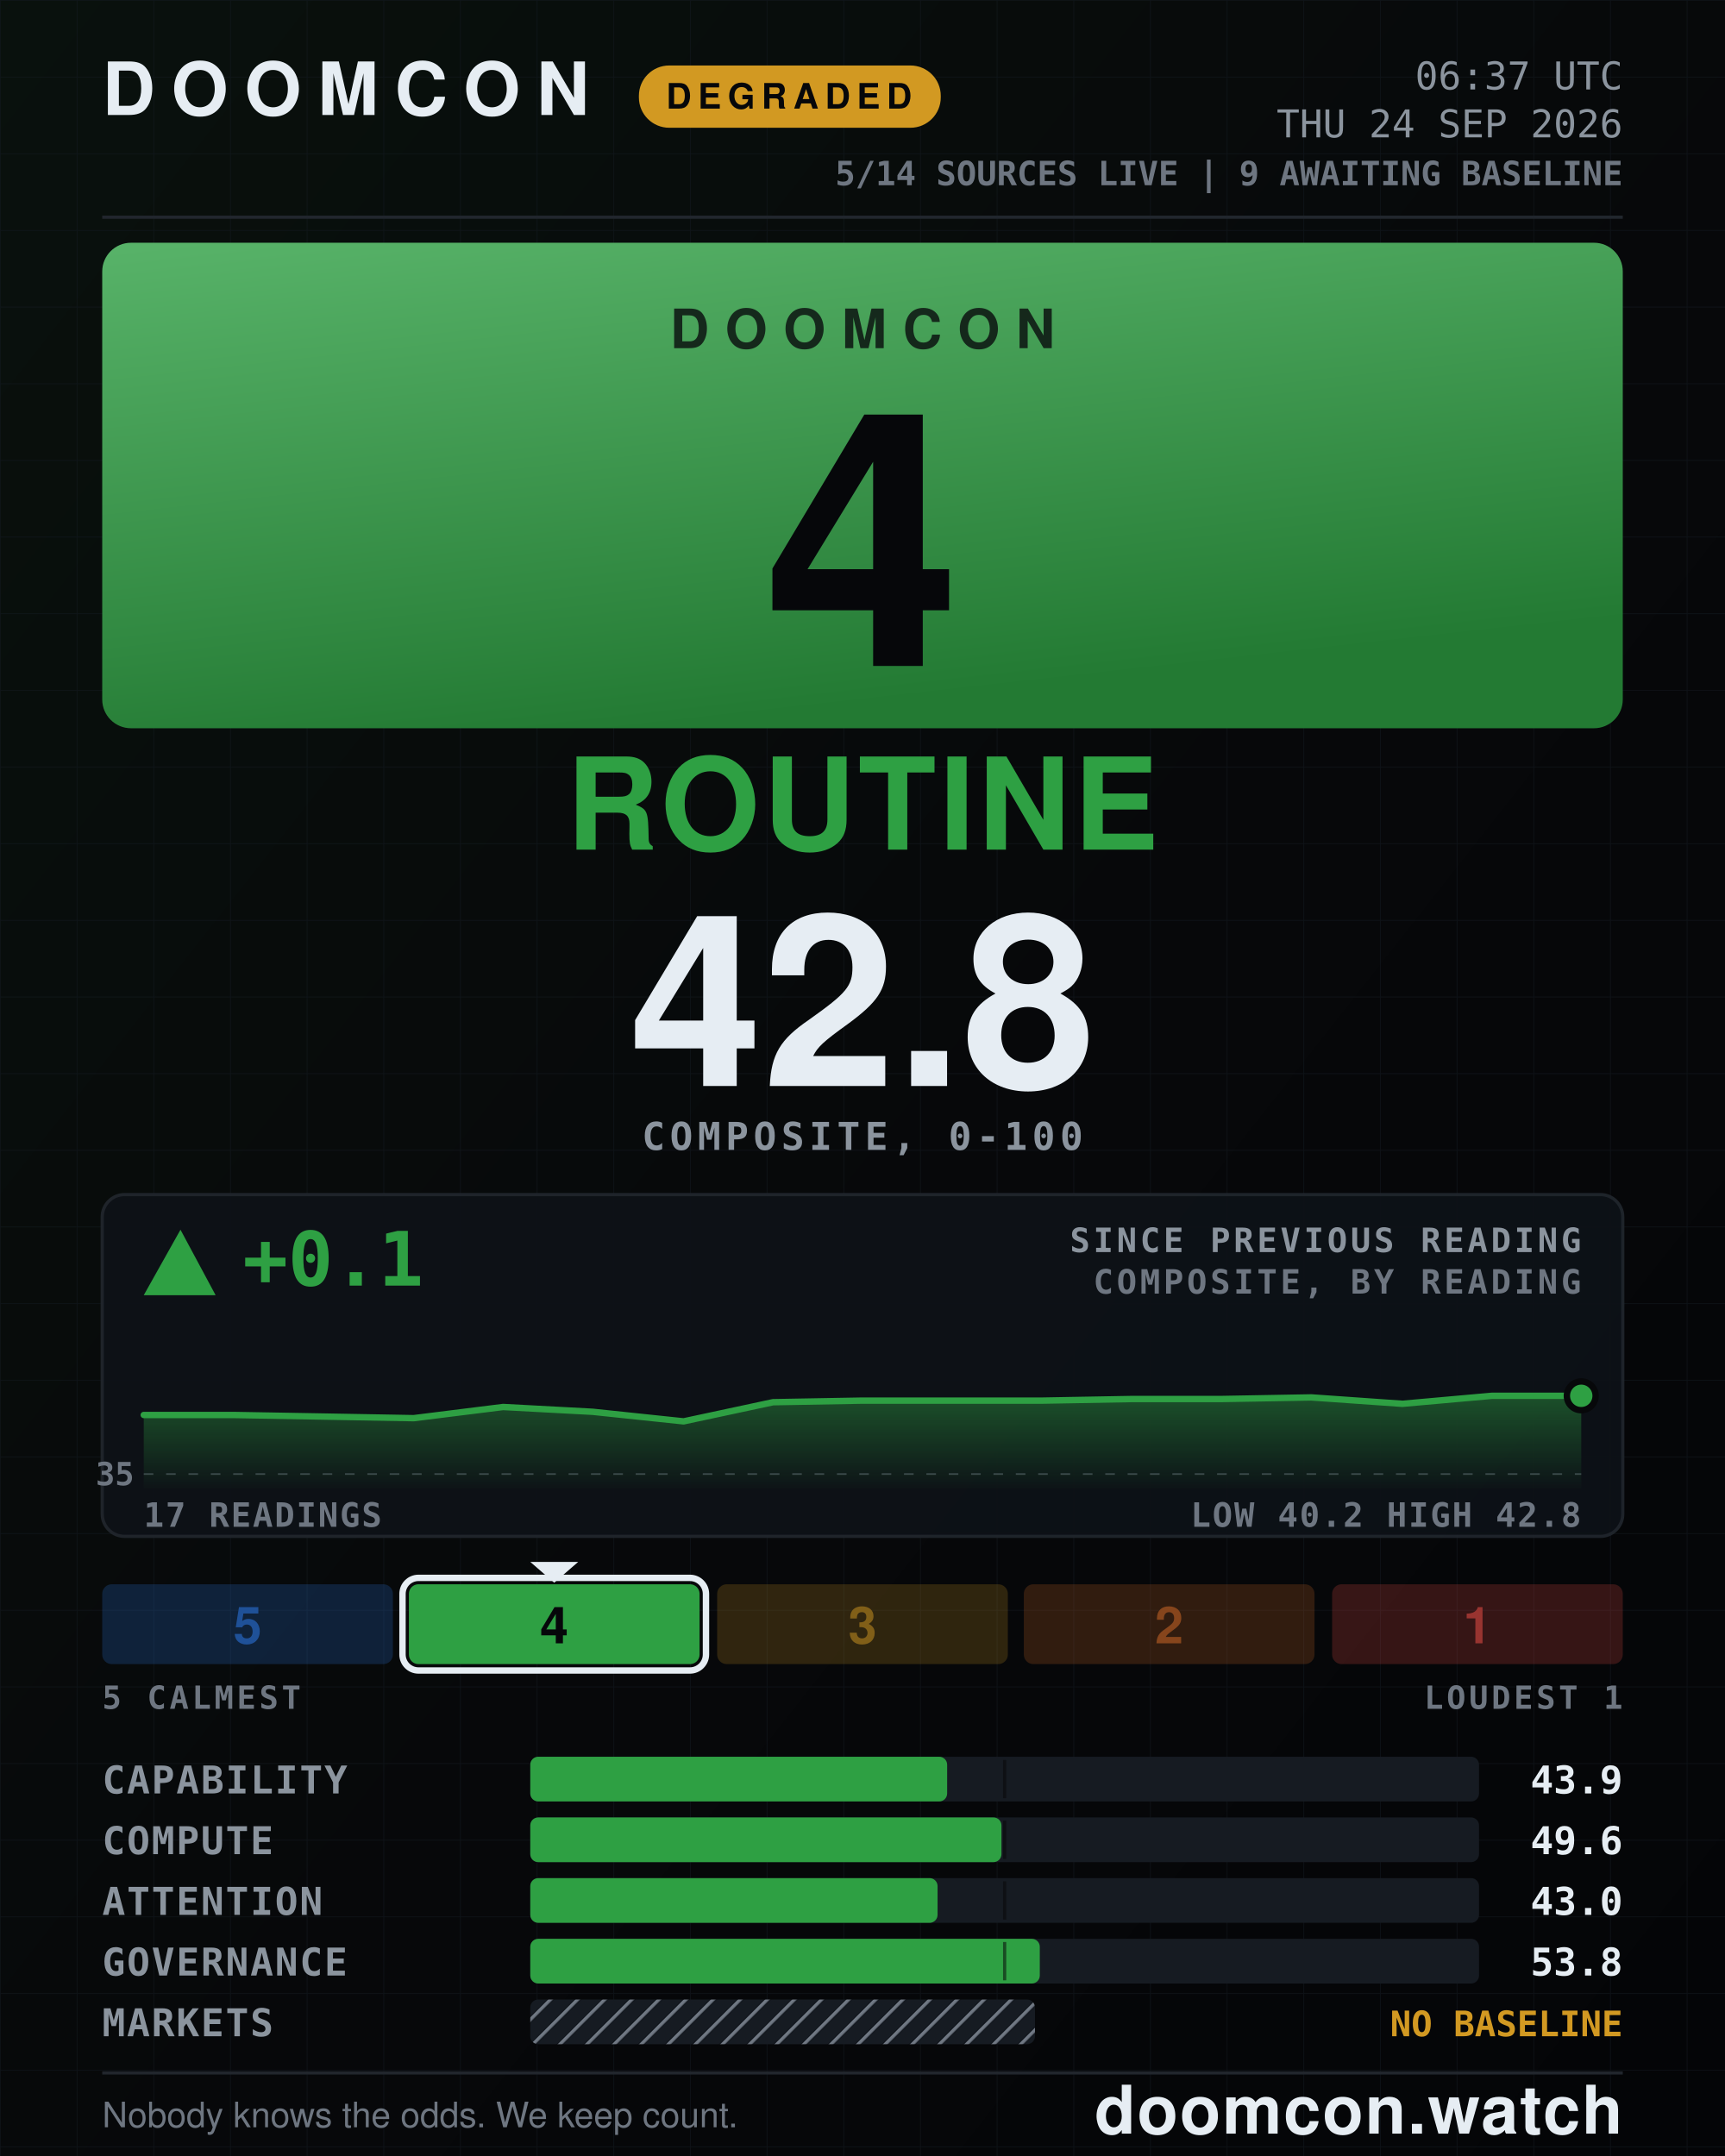
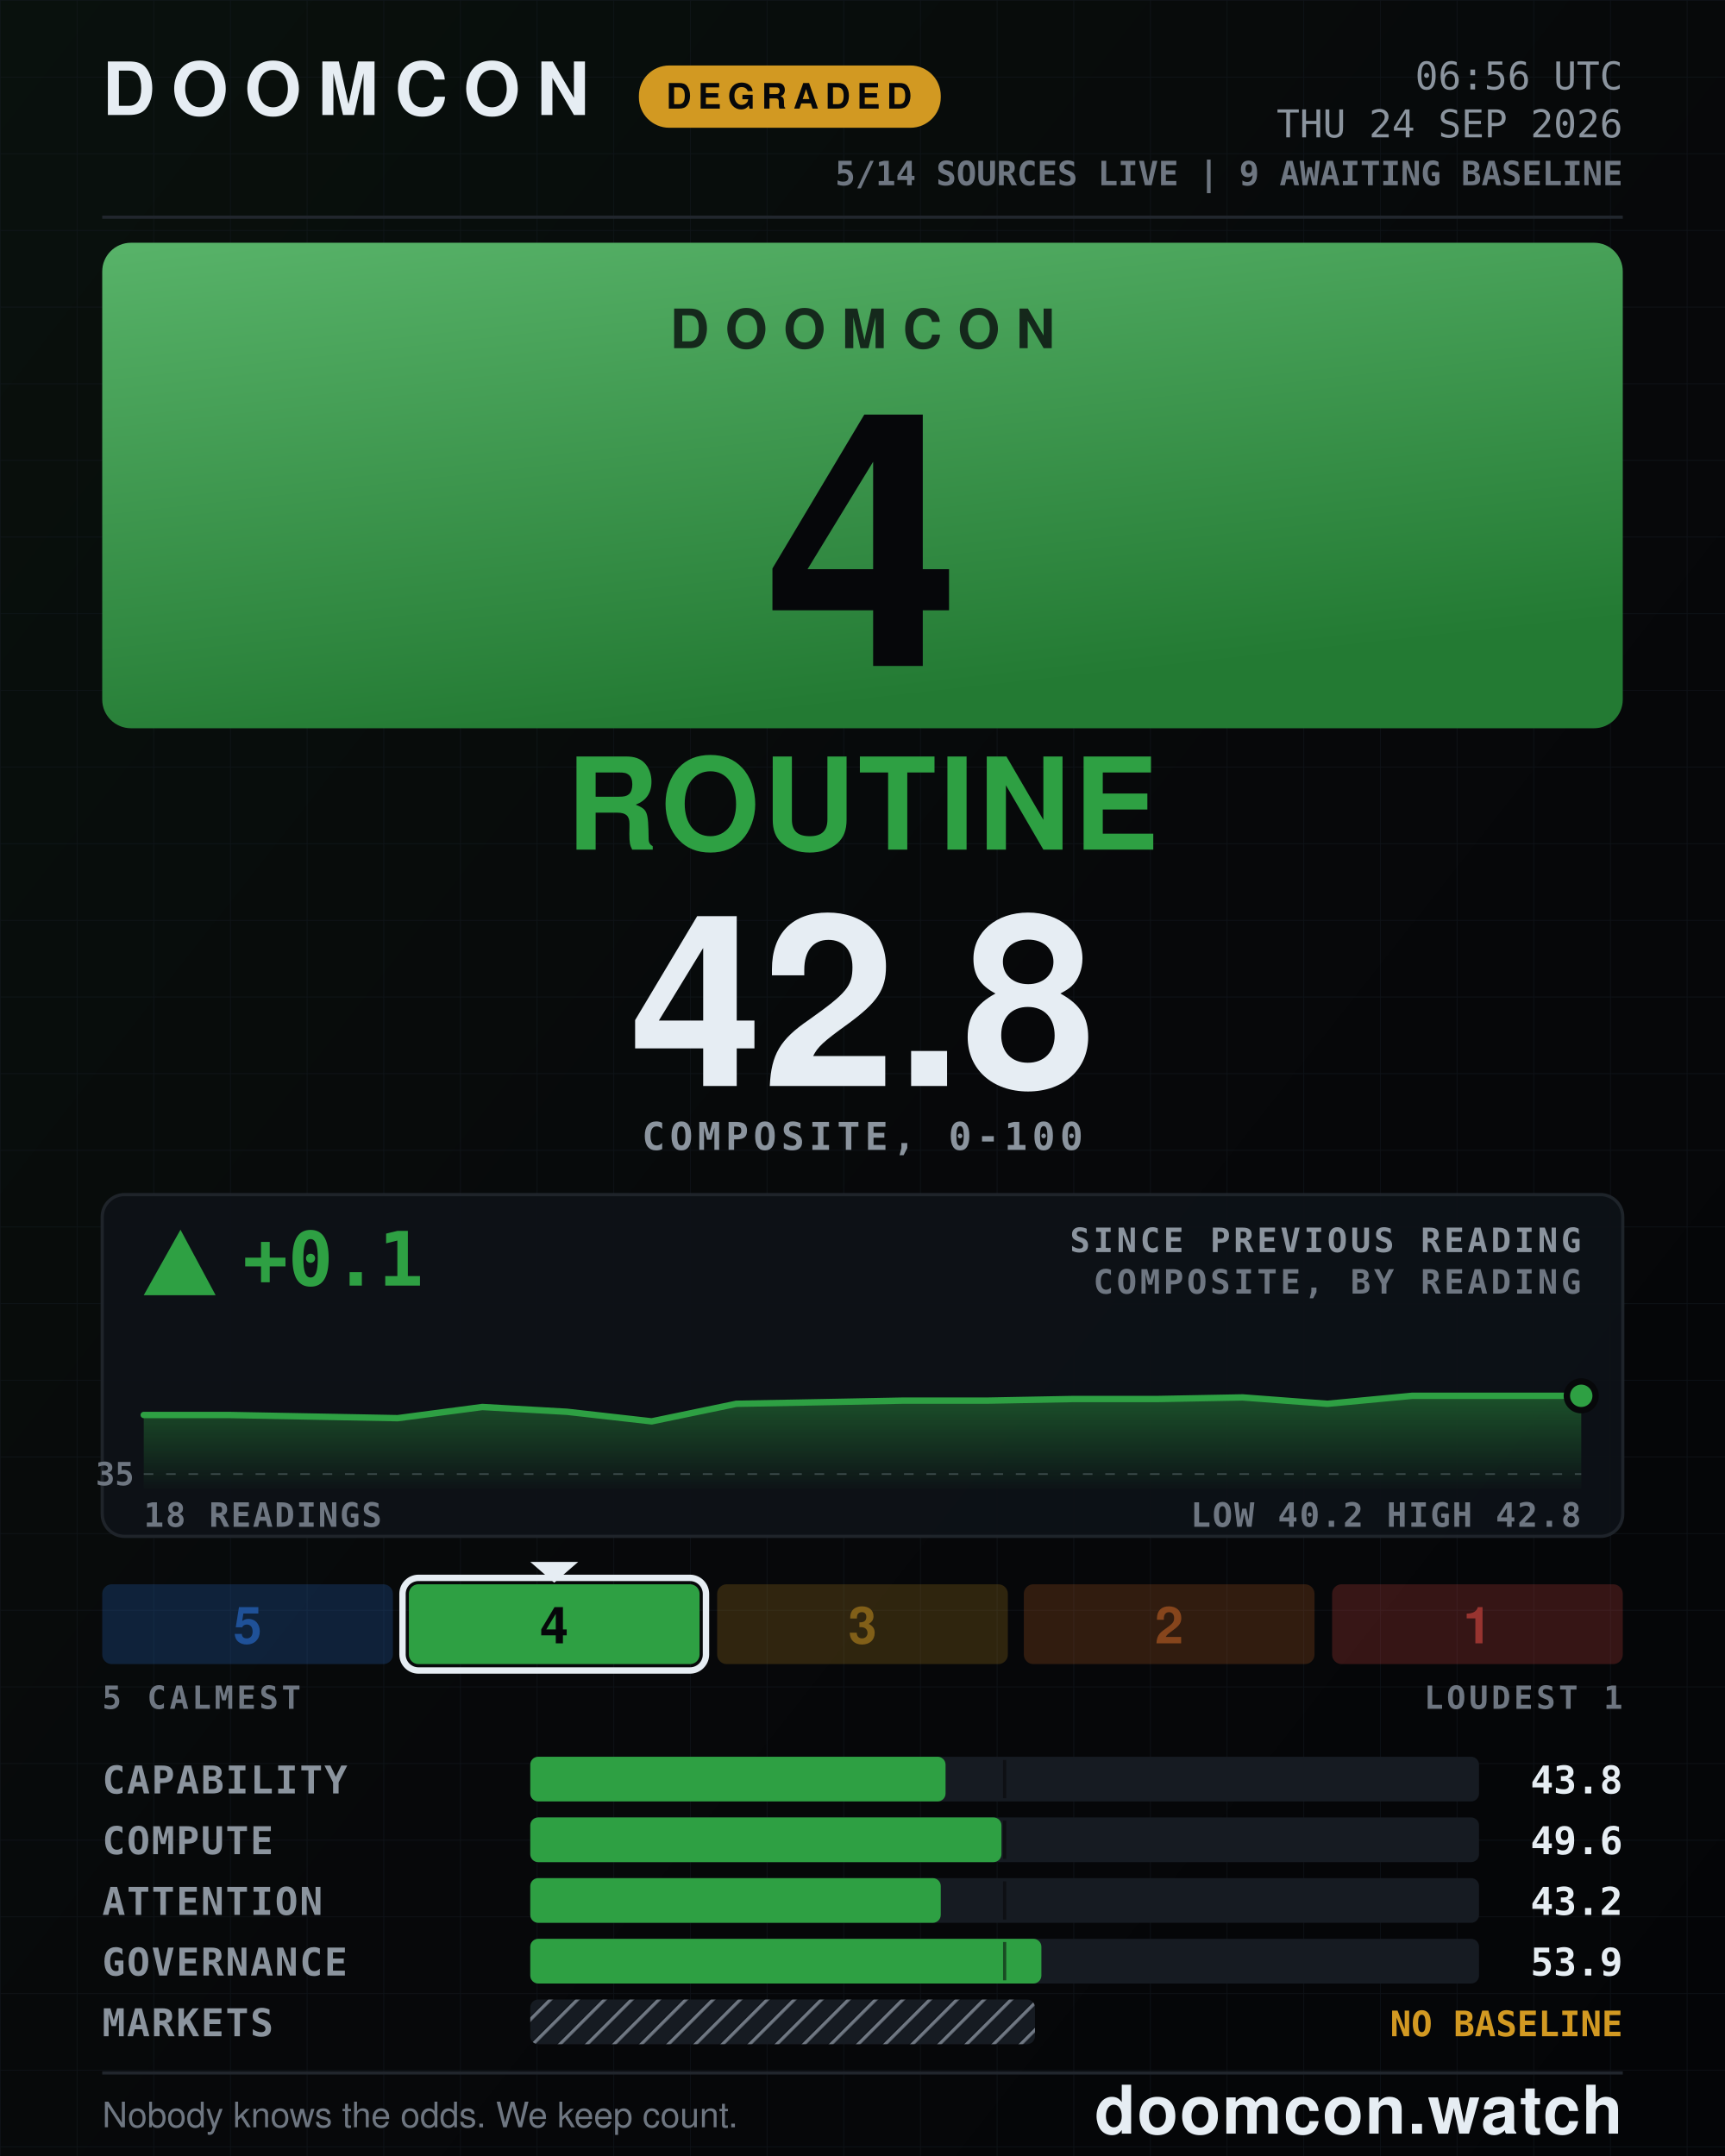
<svg xmlns="http://www.w3.org/2000/svg" width="1080" height="1350" viewBox="0 0 1080 1350" role="img" aria-label="DOOMCON 4 ROUTINE — 42.8 of 100">
  <defs>
    <pattern id="dark-hatch" width="12" height="12" patternUnits="userSpaceOnUse" patternTransform="rotate(45)">
      <rect width="12" height="12" fill="#161b22" />
      <line x1="0" y1="0" x2="0" y2="12" stroke="#6e7681" stroke-width="4" />
    </pattern>
    <pattern id="grid" width="48" height="48" patternUnits="userSpaceOnUse">
      <path d="M48 0H0V48" fill="none" stroke="#141a22" stroke-width="1" />
    </pattern>
    <linearGradient id="grad-bg" x1="0" y1="0" x2="1" y2="1">
      <stop offset="0" stop-color="#09110d" />
      <stop offset="0.55" stop-color="#07080a" />
      <stop offset="1" stop-color="#040507" />
    </linearGradient>
    <linearGradient id="grad-chip" x1="0" y1="0" x2="0.35" y2="1">
      <stop offset="0" stop-color="#58b369" />
      <stop offset="1" stop-color="#237a33" />
    </linearGradient>
    <linearGradient id="grad-spark" x1="0" y1="0" x2="0" y2="1">
      <stop offset="0" stop-color="#2ea043" stop-opacity="0.45" />
      <stop offset="1" stop-color="#2ea043" stop-opacity="0.02" />
    </linearGradient>
  </defs>
  <rect x="0" y="0" width="1080" height="1350" fill="url(#grad-bg)" />
  <rect x="0" y="0" width="1080" height="1350" fill="url(#grid)" opacity="0.55" />
  <text x="64" y="72" font-family="ui-sans-serif, system-ui, -apple-system, Segoe UI, Helvetica, Arial, sans-serif" font-size="46" font-weight="800" fill="#e6edf3" text-anchor="start" letter-spacing="10">DOOMCON</text>
  <rect x="400" y="41" width="189" height="39" fill="#d29922" rx="19" />
  <text x="494" y="68" font-family="ui-sans-serif, system-ui, -apple-system, Segoe UI, Helvetica, Arial, sans-serif" font-size="22" font-weight="800" fill="#06070a" text-anchor="middle" letter-spacing="4">DEGRADED</text>
-   <text x="1016" y="56" font-family="ui-monospace, SFMono-Regular, Menlo, DejaVu Sans Mono, Consolas, monospace" font-size="24" font-weight="500" fill="#8b949e" text-anchor="end">06:37 UTC</text>
+   <text x="1016" y="56" font-family="ui-monospace, SFMono-Regular, Menlo, DejaVu Sans Mono, Consolas, monospace" font-size="24" font-weight="500" fill="#8b949e" text-anchor="end">06:56 UTC</text>
  <text x="1016" y="86" font-family="ui-monospace, SFMono-Regular, Menlo, DejaVu Sans Mono, Consolas, monospace" font-size="24" font-weight="500" fill="#8b949e" text-anchor="end">THU 24 SEP 2026</text>
  <text x="1016" y="116" font-family="ui-monospace, SFMono-Regular, Menlo, DejaVu Sans Mono, Consolas, monospace" font-size="21" font-weight="600" fill="#6e7681" text-anchor="end">5/14 SOURCES LIVE  |  9 AWAITING BASELINE</text>
  <line x1="64" y1="136" x2="1016" y2="136" stroke="#21262d" stroke-width="2" />
  <rect x="64" y="152" width="952" height="304" fill="url(#grad-chip)" rx="18" />
  <text x="540" y="218" font-family="ui-sans-serif, system-ui, -apple-system, Segoe UI, Helvetica, Arial, sans-serif" font-size="34" font-weight="800" fill="#06070a" text-anchor="middle" letter-spacing="10" opacity="0.78">DOOMCON</text>
  <text x="540" y="417" font-family="ui-sans-serif, system-ui, -apple-system, Segoe UI, Helvetica, Arial, sans-serif" font-size="222" font-weight="800" fill="#06070a" text-anchor="middle">4</text>
  <text x="540" y="532" font-family="ui-sans-serif, system-ui, -apple-system, Segoe UI, Helvetica, Arial, sans-serif" font-size="80" font-weight="800" fill="#2ea043" text-anchor="middle" letter-spacing="2">ROUTINE</text>
  <text x="540" y="680" font-family="ui-sans-serif, system-ui, -apple-system, Segoe UI, Helvetica, Arial, sans-serif" font-size="150" font-weight="800" fill="#e6edf3" text-anchor="middle">42.8</text>
  <text x="540" y="720" font-family="ui-monospace, SFMono-Regular, Menlo, DejaVu Sans Mono, Consolas, monospace" font-size="24" font-weight="600" fill="#8b949e" text-anchor="middle" letter-spacing="3">COMPOSITE, 0-100</text>
  <rect x="64" y="748" width="952" height="214" fill="#0d1117" rx="14" stroke="#21262d" stroke-width="2" opacity="0.92" />
  <polygon points="113,770 90,811 135,811" fill="#2ea043" />
  <text x="152" y="805" font-family="ui-monospace, SFMono-Regular, Menlo, DejaVu Sans Mono, Consolas, monospace" font-size="47" font-weight="800" fill="#2ea043" text-anchor="start">+0.1</text>
  <text x="990" y="784" font-family="ui-monospace, SFMono-Regular, Menlo, DejaVu Sans Mono, Consolas, monospace" font-size="21" font-weight="600" fill="#8b949e" text-anchor="end" letter-spacing="2">SINCE PREVIOUS READING</text>
  <text x="990" y="810" font-family="ui-monospace, SFMono-Regular, Menlo, DejaVu Sans Mono, Consolas, monospace" font-size="21" font-weight="600" fill="#6e7681" text-anchor="end" letter-spacing="2">COMPOSITE, BY READING</text>
  <line x1="90" y1="923" x2="990" y2="923" stroke="#6e7681" stroke-width="1" stroke-dasharray="6 8" opacity="0.5" />
  <text x="84" y="930" font-family="ui-monospace, SFMono-Regular, Menlo, DejaVu Sans Mono, Consolas, monospace" font-size="20" font-weight="600" fill="#6e7681" text-anchor="end">35</text>
-   <path d="M90 886 L146 886 L203 887 L259 888 L315 881 L371 884 L428 890 L484 878 L540 877 L596 877 L653 877 L709 876 L765 876 L821 875 L878 879 L934 874 L990 874 L990 932 L90 932 Z" fill="url(#grad-spark)" />
-   <path d="M90 886 L146 886 L203 887 L259 888 L315 881 L371 884 L428 890 L484 878 L540 877 L596 877 L653 877 L709 876 L765 876 L821 875 L878 879 L934 874 L990 874" fill="none" stroke="#2ea043" stroke-width="4" stroke-linejoin="round" stroke-linecap="round" />
+   <path d="M90 886 L143 886 L196 887 L249 888 L302 881 L355 884 L408 890 L461 879 L514 878 L566 877 L619 877 L672 876 L725 876 L778 875 L831 879 L884 874 L937 874 L990 874 L990 932 L90 932 Z" fill="url(#grad-spark)" />
+   <path d="M90 886 L143 886 L196 887 L249 888 L302 881 L355 884 L408 890 L461 879 L514 878 L566 877 L619 877 L672 876 L725 876 L778 875 L831 879 L884 874 L937 874 L990 874" fill="none" stroke="#2ea043" stroke-width="4" stroke-linejoin="round" stroke-linecap="round" />
  <circle cx="990" cy="874" r="9" fill="#2ea043" stroke="#07080a" stroke-width="4" />
-   <text x="90" y="956" font-family="ui-monospace, SFMono-Regular, Menlo, DejaVu Sans Mono, Consolas, monospace" font-size="21" font-weight="600" fill="#6e7681" text-anchor="start" letter-spacing="1">17 READINGS</text>
+   <text x="90" y="956" font-family="ui-monospace, SFMono-Regular, Menlo, DejaVu Sans Mono, Consolas, monospace" font-size="21" font-weight="600" fill="#6e7681" text-anchor="start" letter-spacing="1">18 READINGS</text>
  <text x="990" y="956" font-family="ui-monospace, SFMono-Regular, Menlo, DejaVu Sans Mono, Consolas, monospace" font-size="21" font-weight="600" fill="#6e7681" text-anchor="end" letter-spacing="1">LOW 40.2  HIGH 42.8</text>
  <rect x="64" y="992" width="182" height="50" fill="#2f81f7" rx="6" opacity="0.2" />
  <text x="155" y="1029" font-family="ui-sans-serif, system-ui, -apple-system, Segoe UI, Helvetica, Arial, sans-serif" font-size="32" font-weight="800" fill="#1f5198" text-anchor="middle">5</text>
  <rect x="256" y="992" width="182" height="50" fill="#2ea043" rx="6" opacity="1" />
  <rect x="252" y="988" width="190" height="58" fill="none" rx="10" stroke="#e6edf3" stroke-width="4" />
  <polygon points="332,978 362,978 347,991" fill="#e6edf3" />
  <text x="347" y="1029" font-family="ui-sans-serif, system-ui, -apple-system, Segoe UI, Helvetica, Arial, sans-serif" font-size="32" font-weight="800" fill="#06070a" text-anchor="middle">4</text>
  <rect x="449" y="992" width="182" height="50" fill="#d29922" rx="6" opacity="0.2" />
  <text x="540" y="1029" font-family="ui-sans-serif, system-ui, -apple-system, Segoe UI, Helvetica, Arial, sans-serif" font-size="32" font-weight="800" fill="#815f18" text-anchor="middle">3</text>
  <rect x="641" y="992" width="182" height="50" fill="#db6d28" rx="6" opacity="0.2" />
  <text x="732" y="1029" font-family="ui-sans-serif, system-ui, -apple-system, Segoe UI, Helvetica, Arial, sans-serif" font-size="32" font-weight="800" fill="#86451c" text-anchor="middle">2</text>
  <rect x="834" y="992" width="182" height="50" fill="#f85149" rx="6" opacity="0.2" />
  <text x="925" y="1029" font-family="ui-sans-serif, system-ui, -apple-system, Segoe UI, Helvetica, Arial, sans-serif" font-size="32" font-weight="800" fill="#983430" text-anchor="middle">1</text>
  <text x="64" y="1070" font-family="ui-monospace, SFMono-Regular, Menlo, DejaVu Sans Mono, Consolas, monospace" font-size="20" font-weight="600" fill="#6e7681" text-anchor="start" letter-spacing="2">5 CALMEST</text>
  <text x="1016" y="1070" font-family="ui-monospace, SFMono-Regular, Menlo, DejaVu Sans Mono, Consolas, monospace" font-size="20" font-weight="600" fill="#6e7681" text-anchor="end" letter-spacing="2">LOUDEST 1</text>
  <text x="64" y="1123" font-family="ui-monospace, SFMono-Regular, Menlo, DejaVu Sans Mono, Consolas, monospace" font-size="24" font-weight="600" fill="#8b949e" text-anchor="start" letter-spacing="1">CAPABILITY</text>
  <rect x="332" y="1100" width="594" height="28" fill="#161b22" rx="5" />
-   <rect x="332" y="1100" width="261" height="28" fill="#2ea043" rx="5" />
+   <rect x="332" y="1100" width="260" height="28" fill="#2ea043" rx="5" />
  <line x1="629" y1="1102" x2="629" y2="1126" stroke="#07080a" stroke-width="2" opacity="0.55" />
-   <text x="1016" y="1123" font-family="ui-monospace, SFMono-Regular, Menlo, DejaVu Sans Mono, Consolas, monospace" font-size="24" font-weight="700" fill="#e6edf3" text-anchor="end">43.9</text>
+   <text x="1016" y="1123" font-family="ui-monospace, SFMono-Regular, Menlo, DejaVu Sans Mono, Consolas, monospace" font-size="24" font-weight="700" fill="#e6edf3" text-anchor="end">43.8</text>
  <text x="64" y="1161" font-family="ui-monospace, SFMono-Regular, Menlo, DejaVu Sans Mono, Consolas, monospace" font-size="24" font-weight="600" fill="#8b949e" text-anchor="start" letter-spacing="1">COMPUTE</text>
  <rect x="332" y="1138" width="594" height="28" fill="#161b22" rx="5" />
  <rect x="332" y="1138" width="295" height="28" fill="#2ea043" rx="5" />
  <line x1="629" y1="1140" x2="629" y2="1164" stroke="#07080a" stroke-width="2" opacity="0.55" />
  <text x="1016" y="1161" font-family="ui-monospace, SFMono-Regular, Menlo, DejaVu Sans Mono, Consolas, monospace" font-size="24" font-weight="700" fill="#e6edf3" text-anchor="end">49.6</text>
  <text x="64" y="1199" font-family="ui-monospace, SFMono-Regular, Menlo, DejaVu Sans Mono, Consolas, monospace" font-size="24" font-weight="600" fill="#8b949e" text-anchor="start" letter-spacing="1">ATTENTION</text>
  <rect x="332" y="1176" width="594" height="28" fill="#161b22" rx="5" />
-   <rect x="332" y="1176" width="255" height="28" fill="#2ea043" rx="5" />
+   <rect x="332" y="1176" width="257" height="28" fill="#2ea043" rx="5" />
  <line x1="629" y1="1178" x2="629" y2="1202" stroke="#07080a" stroke-width="2" opacity="0.55" />
-   <text x="1016" y="1199" font-family="ui-monospace, SFMono-Regular, Menlo, DejaVu Sans Mono, Consolas, monospace" font-size="24" font-weight="700" fill="#e6edf3" text-anchor="end">43.0</text>
+   <text x="1016" y="1199" font-family="ui-monospace, SFMono-Regular, Menlo, DejaVu Sans Mono, Consolas, monospace" font-size="24" font-weight="700" fill="#e6edf3" text-anchor="end">43.2</text>
  <text x="64" y="1237" font-family="ui-monospace, SFMono-Regular, Menlo, DejaVu Sans Mono, Consolas, monospace" font-size="24" font-weight="600" fill="#8b949e" text-anchor="start" letter-spacing="1">GOVERNANCE</text>
  <rect x="332" y="1214" width="594" height="28" fill="#161b22" rx="5" />
-   <rect x="332" y="1214" width="319" height="28" fill="#2ea043" rx="5" />
+   <rect x="332" y="1214" width="320" height="28" fill="#2ea043" rx="5" />
  <line x1="629" y1="1216" x2="629" y2="1240" stroke="#07080a" stroke-width="2" opacity="0.55" />
-   <text x="1016" y="1237" font-family="ui-monospace, SFMono-Regular, Menlo, DejaVu Sans Mono, Consolas, monospace" font-size="24" font-weight="700" fill="#e6edf3" text-anchor="end">53.8</text>
+   <text x="1016" y="1237" font-family="ui-monospace, SFMono-Regular, Menlo, DejaVu Sans Mono, Consolas, monospace" font-size="24" font-weight="700" fill="#e6edf3" text-anchor="end">53.9</text>
  <text x="64" y="1275" font-family="ui-monospace, SFMono-Regular, Menlo, DejaVu Sans Mono, Consolas, monospace" font-size="24" font-weight="600" fill="#8b949e" text-anchor="start" letter-spacing="1">MARKETS</text>
  <rect x="332" y="1252" width="316" height="28" fill="url(#dark-hatch)" rx="5" />
  <text x="1016" y="1275" font-family="ui-monospace, SFMono-Regular, Menlo, DejaVu Sans Mono, Consolas, monospace" font-size="22" font-weight="800" fill="#d29922" text-anchor="end">NO BASELINE</text>
  <line x1="64" y1="1298" x2="1016" y2="1298" stroke="#21262d" stroke-width="2" />
  <text x="64" y="1332" font-family="ui-sans-serif, system-ui, -apple-system, Segoe UI, Helvetica, Arial, sans-serif" font-size="22" font-weight="500" fill="#6e7681" text-anchor="start">Nobody knows the odds. We keep count.</text>
  <text x="1016" y="1336" font-family="ui-sans-serif, system-ui, -apple-system, Segoe UI, Helvetica, Arial, sans-serif" font-size="42" font-weight="800" fill="#e6edf3" text-anchor="end" letter-spacing="1">doomcon.watch</text>
</svg>
